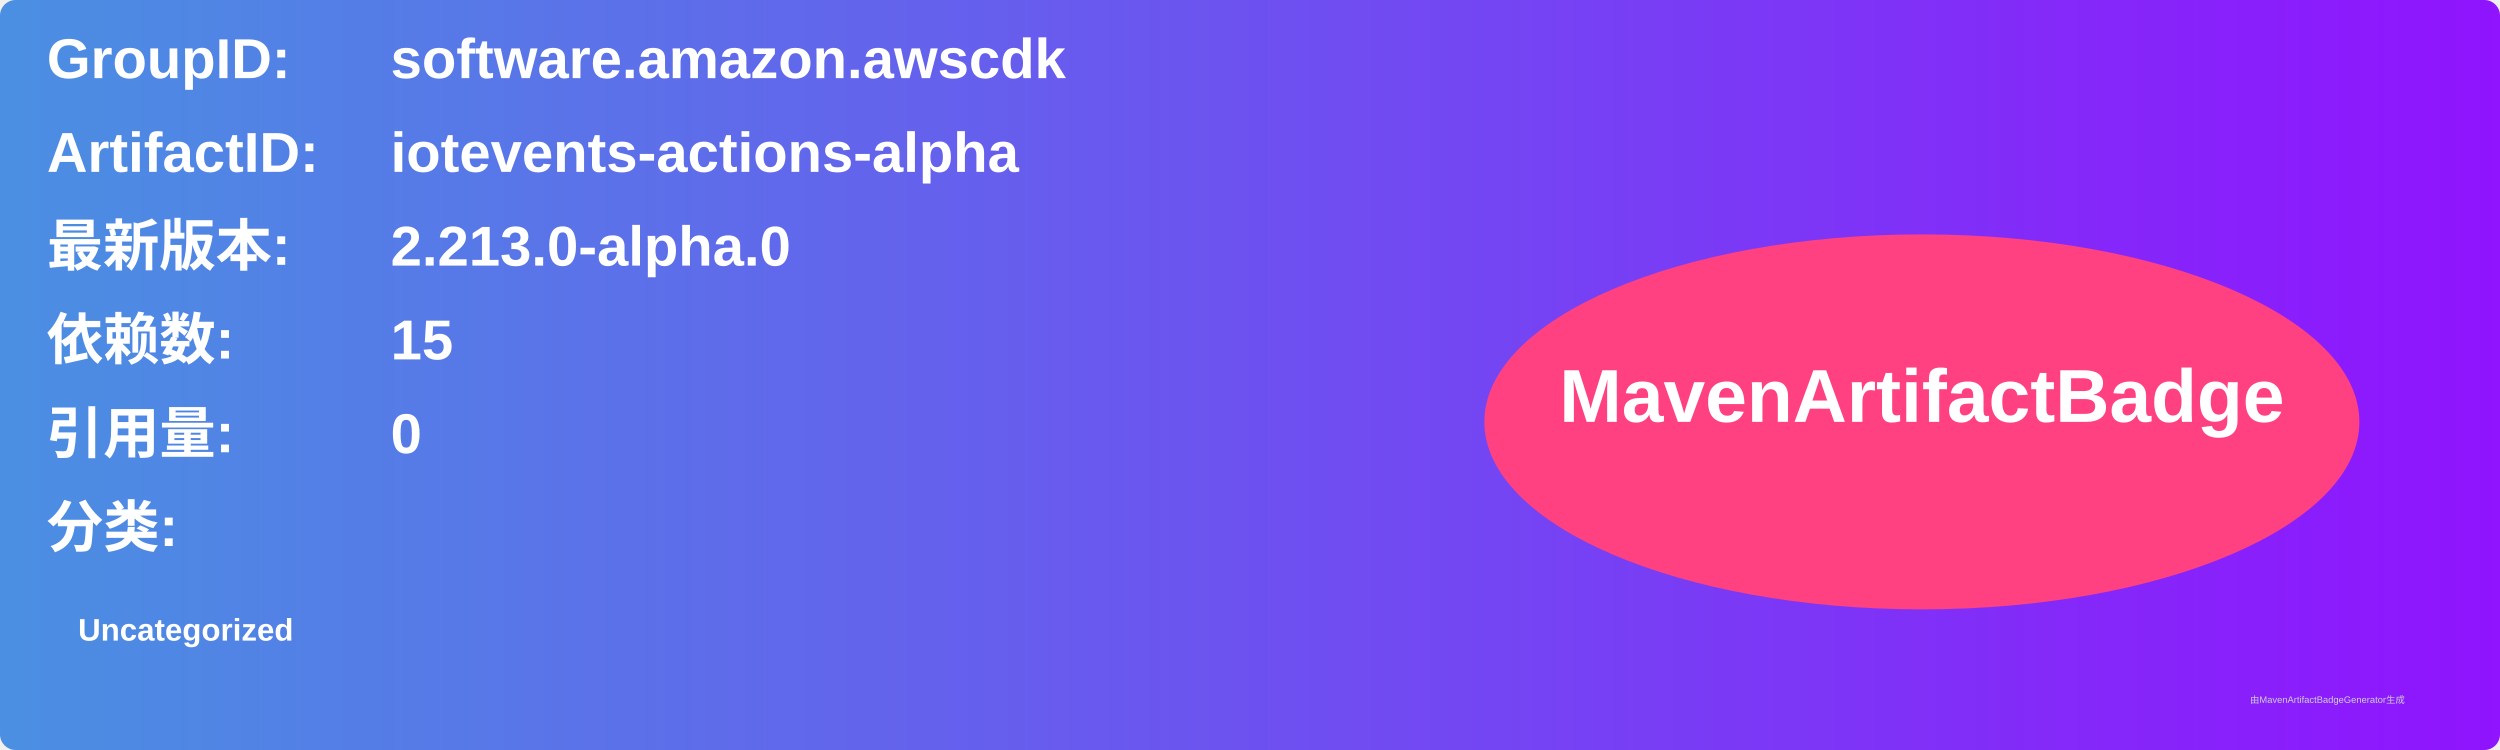
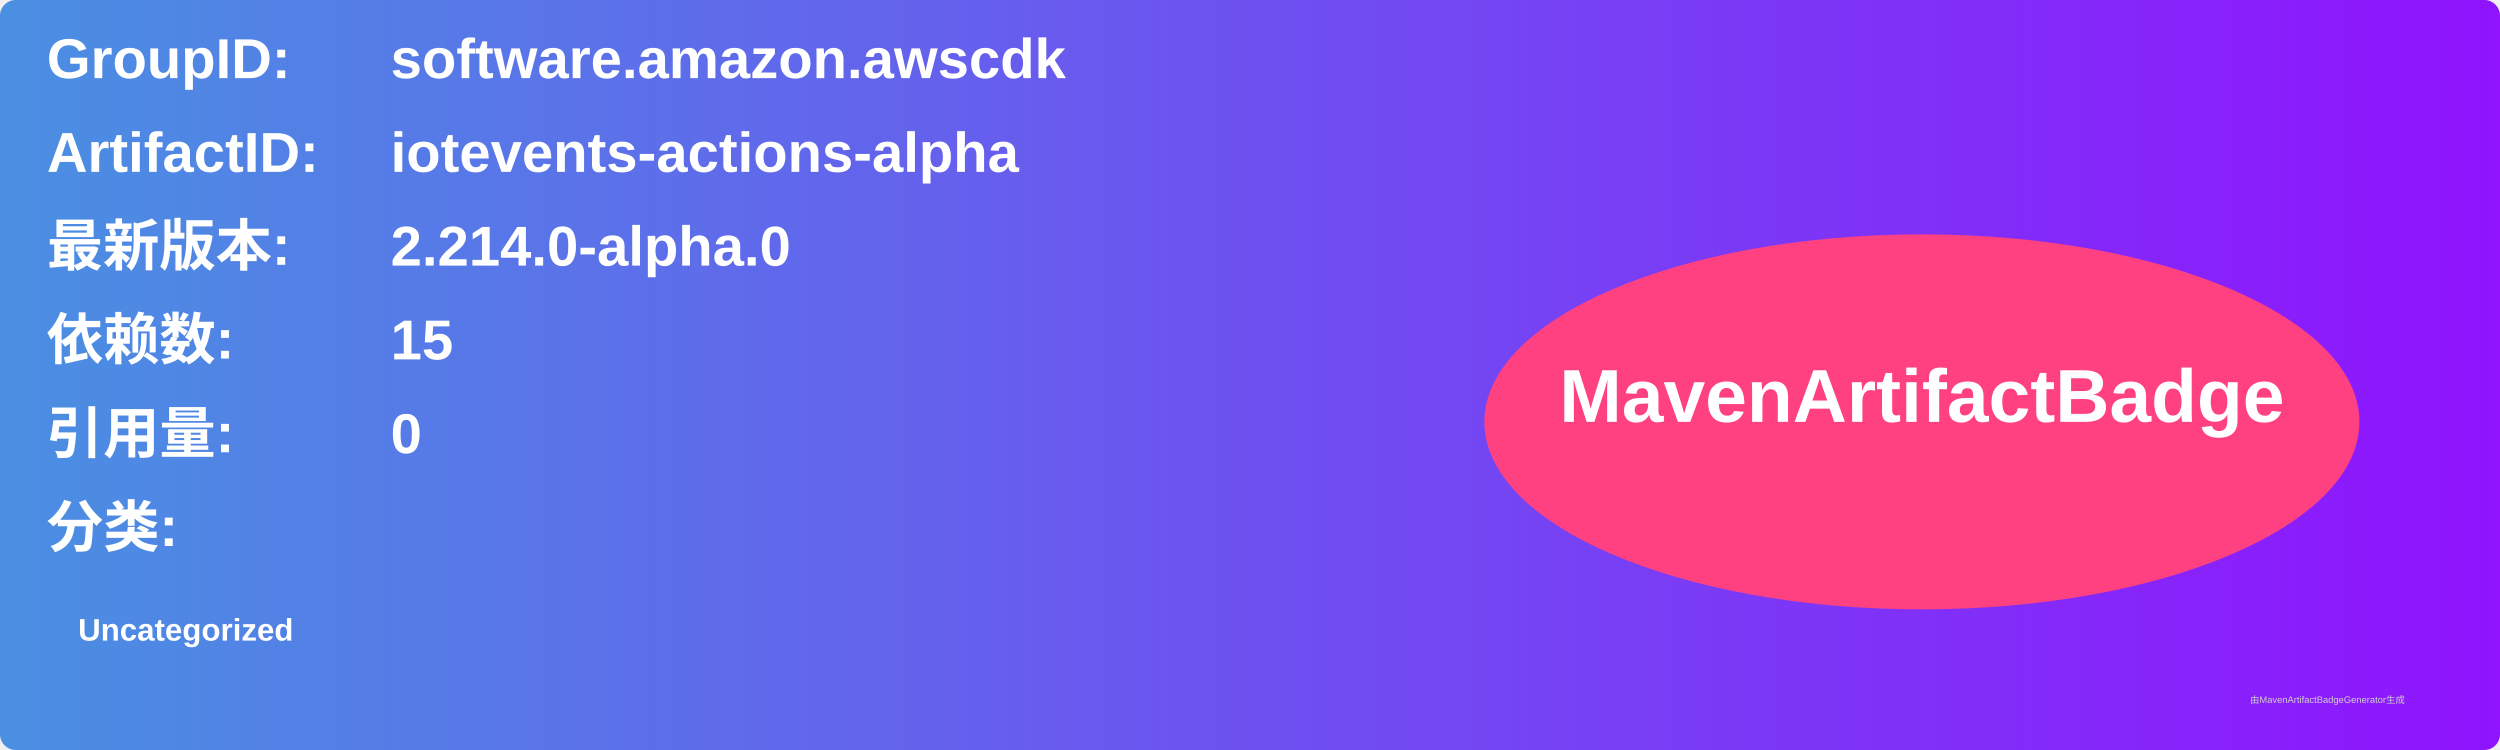
<svg xmlns="http://www.w3.org/2000/svg" width="800" height="240" viewBox="0 0 800 240">
  <linearGradient id="grad" x1="0%" y1="0%" x2="100%" y2="0%">
    <stop offset="0%" stop-color="#4a90e2" />
    <stop offset="100%" stop-color="#9013fe" />
  </linearGradient>
  <rect width="100%" height="100%" rx="5" ry="5" fill="url(#grad)" />
  <g transform="translate(15, 15)">
    <text x="0" y="10" font-family="Arial" font-size="18" fill="white" font-weight="bold" width="260">GroupID:</text>
    <text x="110" y="10" font-family="Arial" font-size="18" fill="white" font-weight="bold" width="460">software.amazon.awscdk</text>
    <text x="0" y="40" font-family="Arial" font-size="18" fill="white" font-weight="bold" width="260">ArtifactID:</text>
    <text x="110" y="40" font-family="Arial" font-size="18" fill="white" font-weight="bold" width="460">iotevents-actions-alpha</text>
    <text x="0" y="70" font-family="Arial" font-size="18" fill="white" font-weight="bold">最新版本:</text>
    <text x="110" y="70" font-family="Arial" font-size="18" fill="white" font-weight="bold">
-       <tspan font-weight="bold">2.213.0-alpha.0</tspan>
+       <tspan font-weight="bold">2.214.0-alpha.0</tspan>
    </text>
    <text x="0" y="100" font-family="Arial" font-size="18" fill="white" font-weight="bold">依赖数: </text>
    <text x="110" y="100" font-family="Arial" font-size="18" fill="white">
      <tspan font-weight="bold">15</tspan>
    </text>
    <text x="0" y="130" font-family="Arial" font-size="18" fill="white" font-weight="bold">引用量: </text>
    <text x="110" y="130" font-family="Arial" font-size="18" fill="white">
      <tspan font-weight="bold">0</tspan>
    </text>
    <text x="0" y="160" font-family="Arial" font-size="18" fill="white" font-weight="bold">分类:</text>
    <text x="10" y="190" font-family="Arial" font-size="10" fill="white">
      <tspan font-weight="bold">Uncategorized</tspan>
    </text>
    <ellipse cx="600" cy="120" rx="140" ry="60" fill="#ff4081" />
    <text x="600" y="120" text-anchor="middle" font-family="Arial" font-size="24" fill="white" font-weight="bold">MavenArtifactBadge</text>
  </g>
  <text x="720" y="225" font-family="Arial" font-size="3" fill="#d0d0d0">由MavenArtifactBadgeGenerator生成</text>
</svg>
